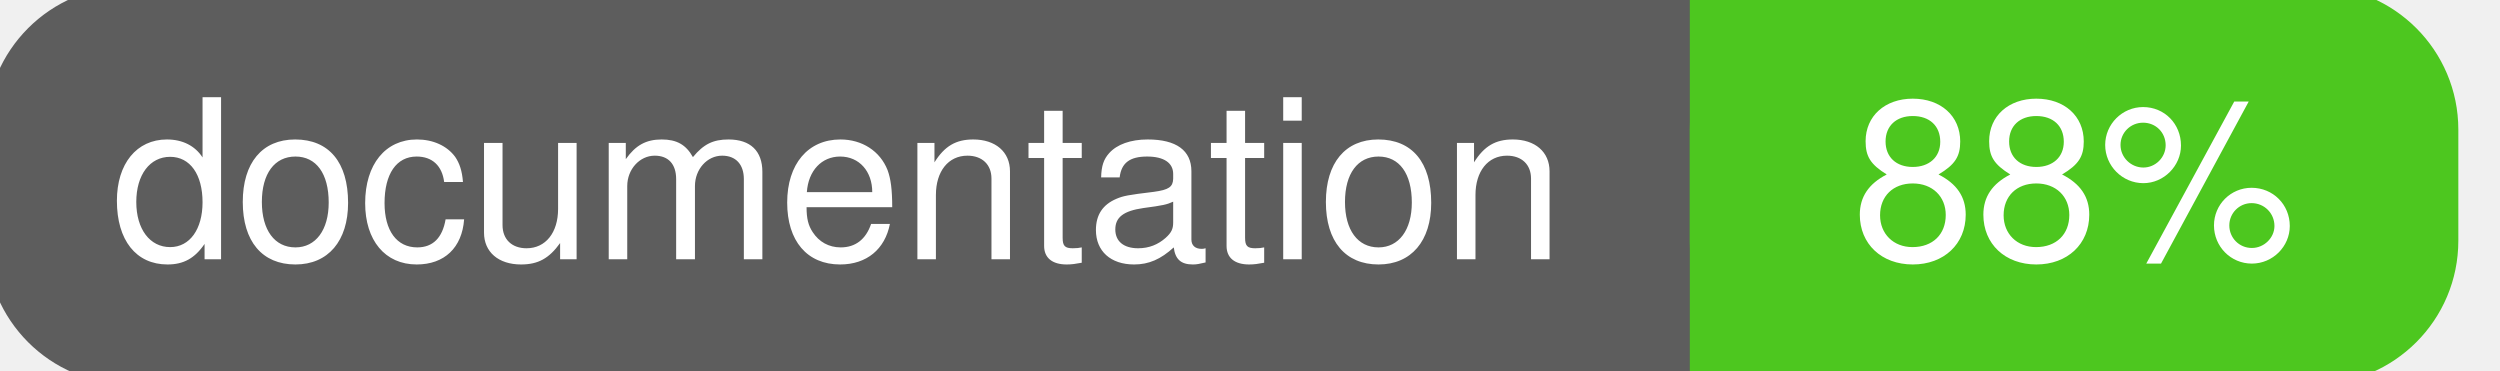
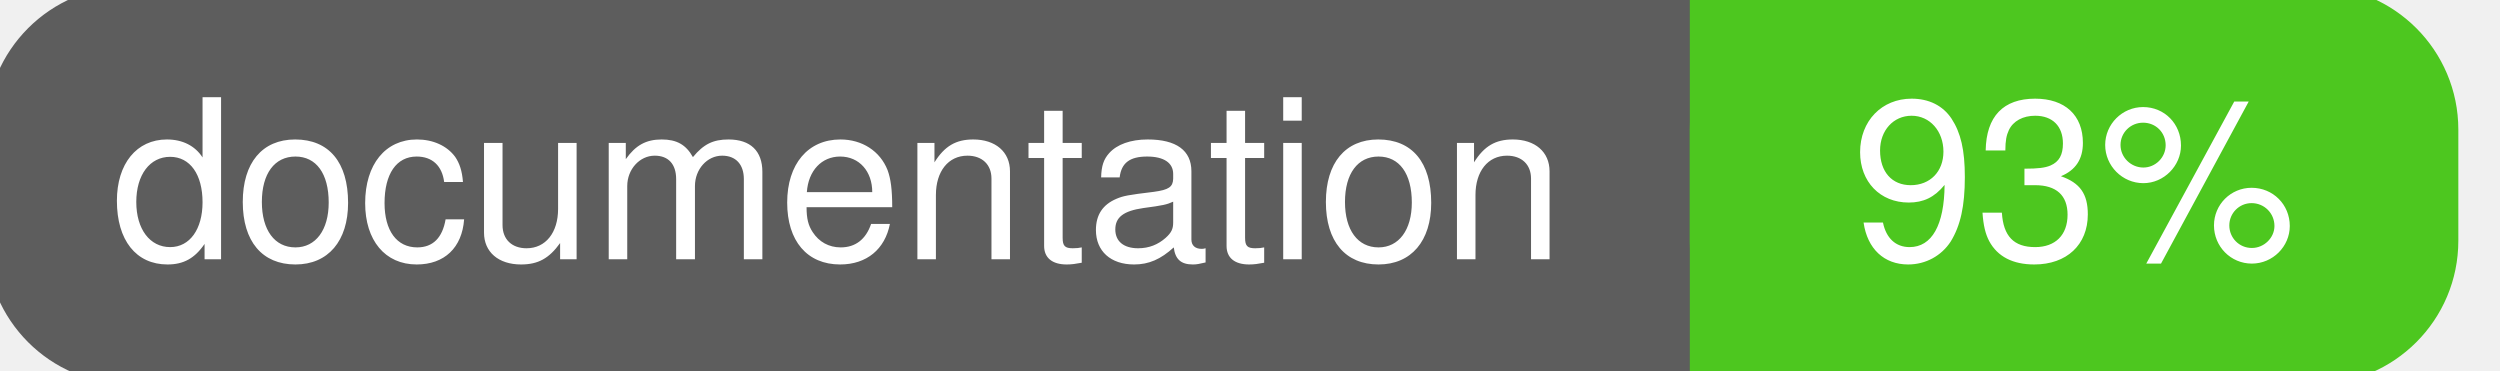
<svg xmlns="http://www.w3.org/2000/svg" width="135" height="20">
  <g>
    <rect id="svg_1" height="20" width="130" y="0" x="0" stroke-width="1.5" stroke="#5d5d5d" fill="#5d5d5d" rx="7" ry="7" />
    <rect id="svg_2" height="20" width="40" y="0" x="92" stroke-width="1.5" stroke="#4dc71f" fill="#4dc71f" rx="7" ry="7" />
    <rect id="svg_3" height="20" width="22" y="0" x="92" stroke-width="1.5" stroke="#4dc71f" fill="#4dc71f" />
    <text xml:space="preserve" text-anchor="start" font-family="Helvetica, Arial, sans-serif" font-size="12" id="svg_4" y="14" x="6" stroke-width="0" stroke="#5d5d5d" fill="#ffffff">documentation</text>
-     <text xml:space="preserve" text-anchor="middle" font-family="Helvetica, Arial, sans-serif" font-size="12" id="svg_5" y="14" x="112" stroke-width="0" stroke="#5d5d5d" fill="#ffffff" style="text-anchor: middle">88%</text>
+     <text xml:space="preserve" text-anchor="middle" font-family="Helvetica, Arial, sans-serif" font-size="12" id="svg_5" y="14" x="112" stroke-width="0" stroke="#5d5d5d" fill="#ffffff" style="text-anchor: middle">93%</text>
  </g>
</svg>
